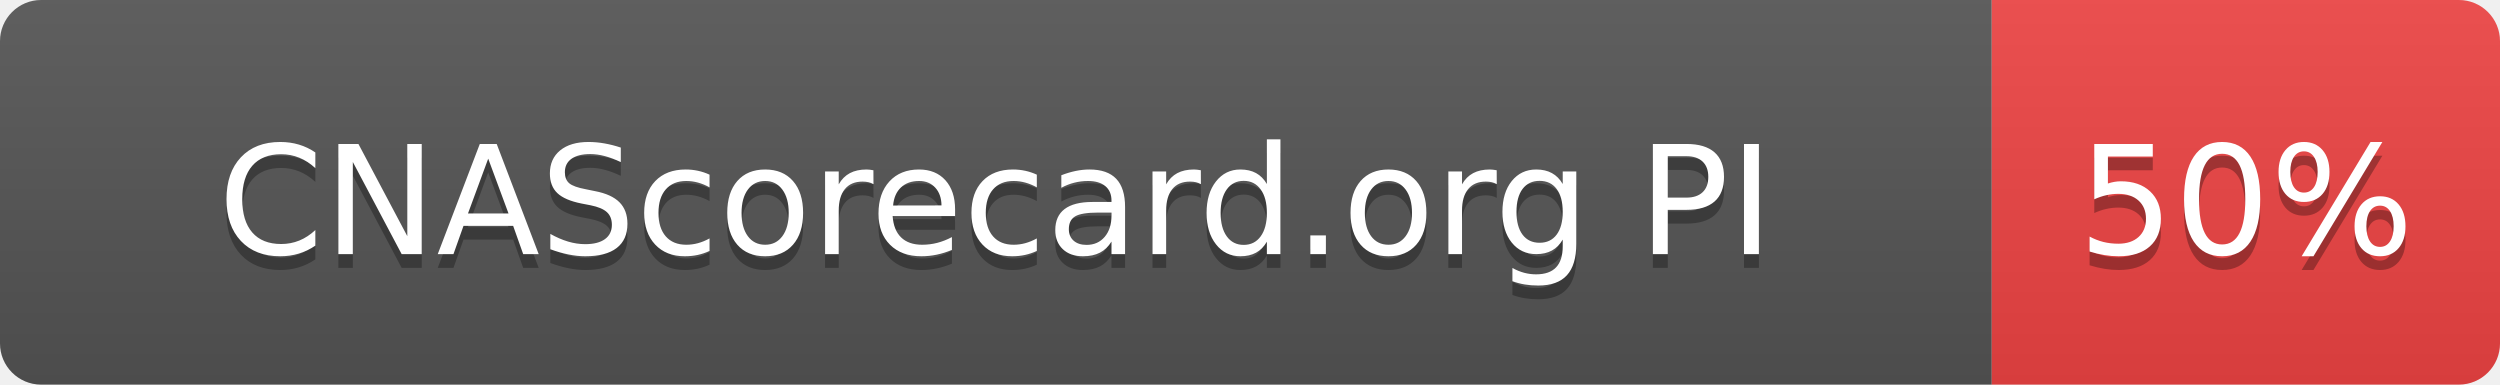
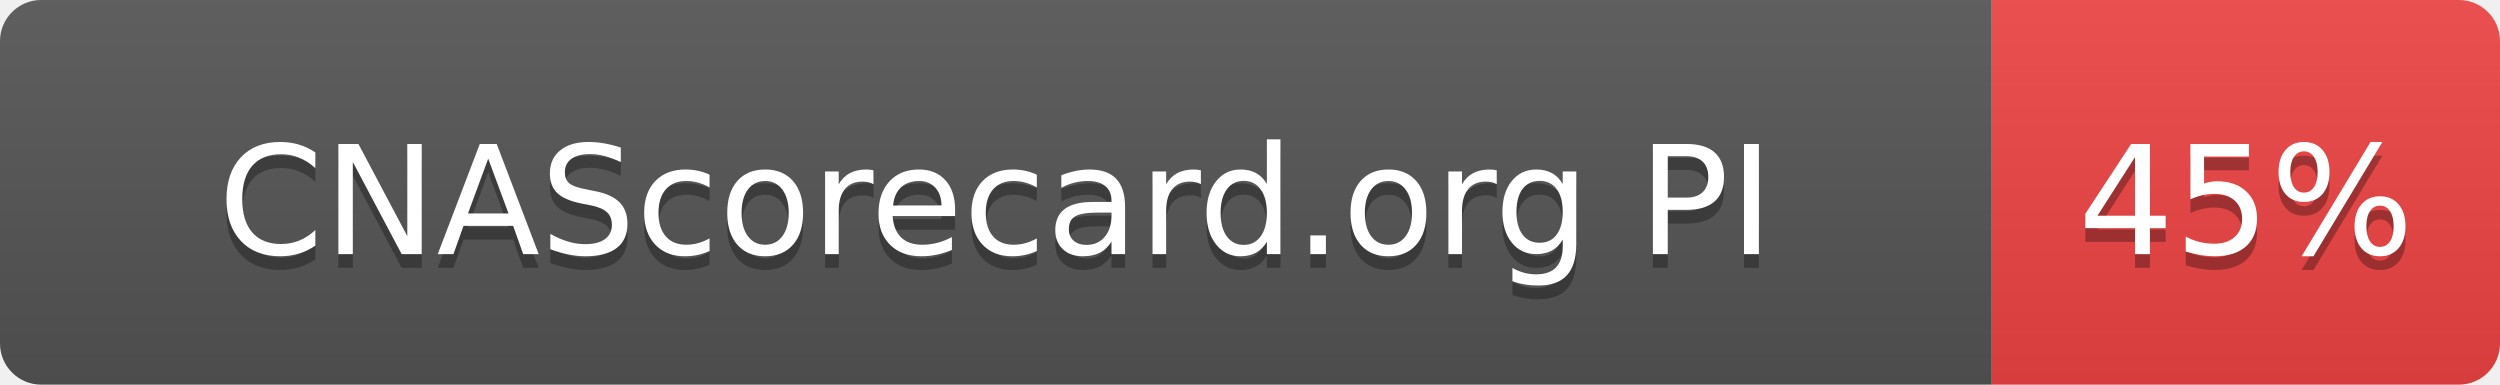
- <svg xmlns="http://www.w3.org/2000/svg" width="182" height="28" role="img" aria-label="CNAScorecard.org PI: 50%">
+ <svg xmlns="http://www.w3.org/2000/svg" width="182" height="28" role="img" aria-label="CNAScorecard.org PI: 45%">
  <linearGradient id="s" x2="0" y2="100%">
    <stop offset="0" stop-color="#bbb" stop-opacity=".1" />
    <stop offset="1" stop-opacity=".1" />
  </linearGradient>
  <clipPath id="r">
    <rect width="182" height="28" rx="3" fill="#fff" />
  </clipPath>
  <g clip-path="url(#r)">
    <rect width="145" height="28" fill="#555" />
    <rect x="145" width="37" height="28" fill="#EF4444" />
    <rect width="182" height="28" fill="url(#s)" />
  </g>
  <g fill="#fff" text-anchor="middle" font-family="Verdana,Geneva,DejaVu Sans,sans-serif" text-rendering="geometricPrecision" font-size="110">
    <text aria-hidden="true" x="725" y="195" fill="#010101" fill-opacity=".3" transform="scale(.1)" textLength="1178">CNAScorecard.org PI</text>
    <text x="725" y="185" transform="scale(.1)" fill="#fff" textLength="1178">CNAScorecard.org PI</text>
-     <text aria-hidden="true" x="1635" y="195" fill="#010101" fill-opacity=".3" transform="scale(.1)" textLength="210">50%</text>
-     <text x="1635" y="185" transform="scale(.1)" fill="#fff" textLength="210">50%</text>
+     <text aria-hidden="true" x="1635" y="195" fill="#010101" fill-opacity=".3" transform="scale(.1)" textLength="210">45%</text>
+     <text x="1635" y="185" transform="scale(.1)" fill="#fff" textLength="210">45%</text>
  </g>
</svg>
